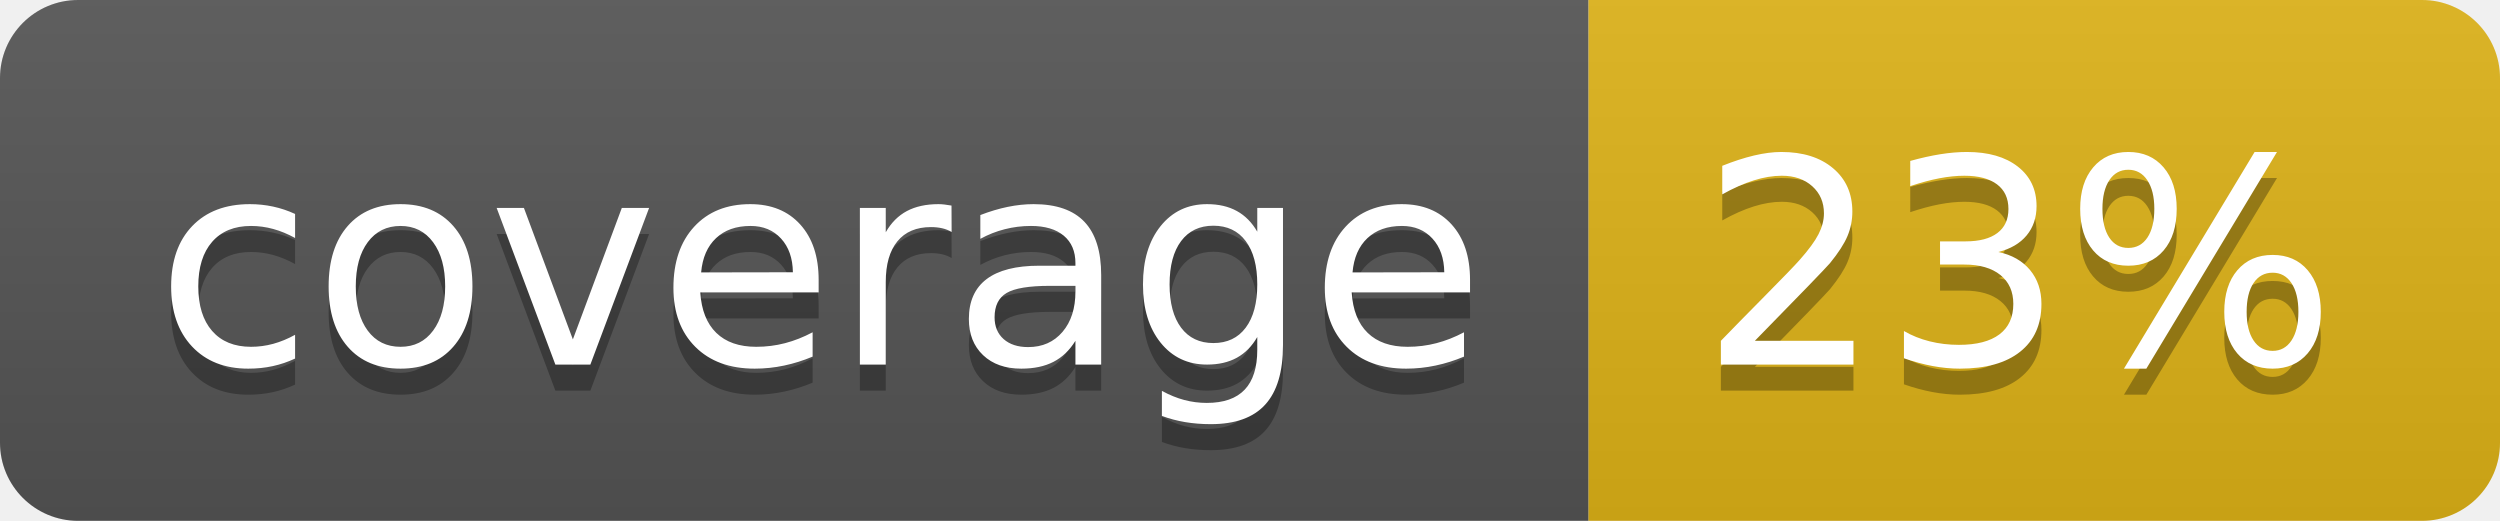
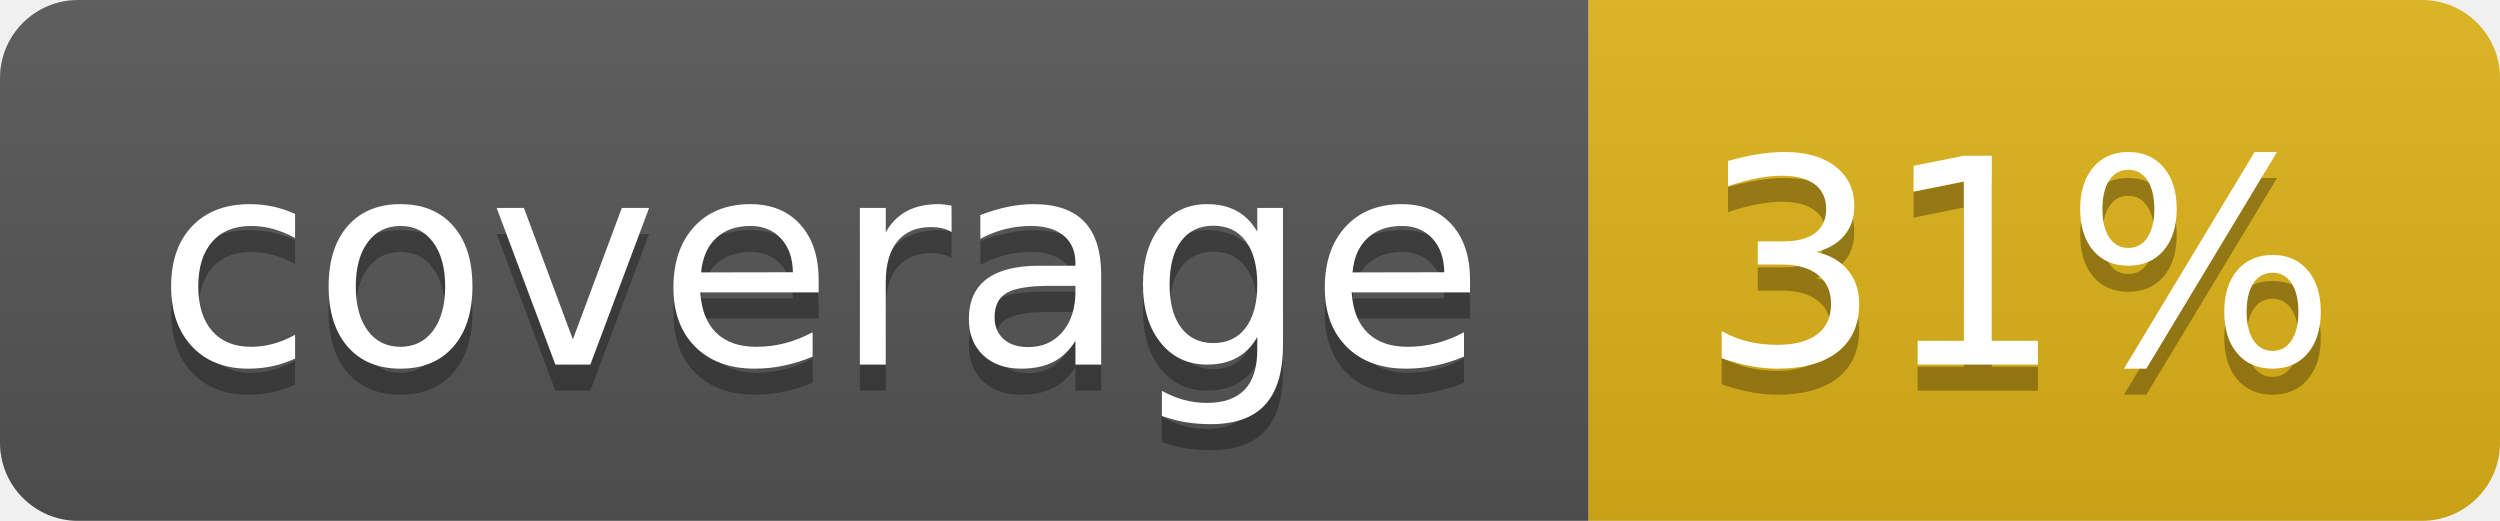
- <svg xmlns="http://www.w3.org/2000/svg" width="96" height="20" role="img" aria-label="coverage: 23%">
+ <svg xmlns="http://www.w3.org/2000/svg" width="96" height="20" role="img" aria-label="coverage: 31%">
  <linearGradient id="s" x2="0" y2="100%">
    <stop offset="0" stop-color="#bbb" stop-opacity=".1" />
    <stop offset="1" stop-opacity=".1" />
  </linearGradient>
  <clipPath id="r">
    <rect width="96" height="20" rx="3" fill="#fff" />
  </clipPath>
  <g clip-path="url(#r)">
    <rect width="61" height="20" fill="#555" />
    <rect x="61" width="35" height="20" fill="#dfb317" />
    <rect width="96" height="20" fill="url(#s)" />
  </g>
  <g fill="#fff" text-anchor="middle" font-family="Verdana,Geneva,DejaVu Sans,sans-serif" text-rendering="geometricPrecision" font-size="110">
    <text aria-hidden="true" x="315" y="150" fill="#010101" fill-opacity=".3" transform="scale(.1)" textLength="510">coverage</text>
    <text x="315" y="140" transform="scale(.1)" fill="#fff" textLength="510">coverage</text>
-     <text aria-hidden="true" x="775" y="150" fill="#010101" fill-opacity=".3" transform="scale(.1)" textLength="250">23%</text>
-     <text x="775" y="140" transform="scale(.1)" fill="#fff" textLength="250">23%</text>
+     <text aria-hidden="true" x="775" y="150" fill="#010101" fill-opacity=".3" transform="scale(.1)" textLength="250">31%</text>
+     <text x="775" y="140" transform="scale(.1)" fill="#fff" textLength="250">31%</text>
  </g>
</svg>
